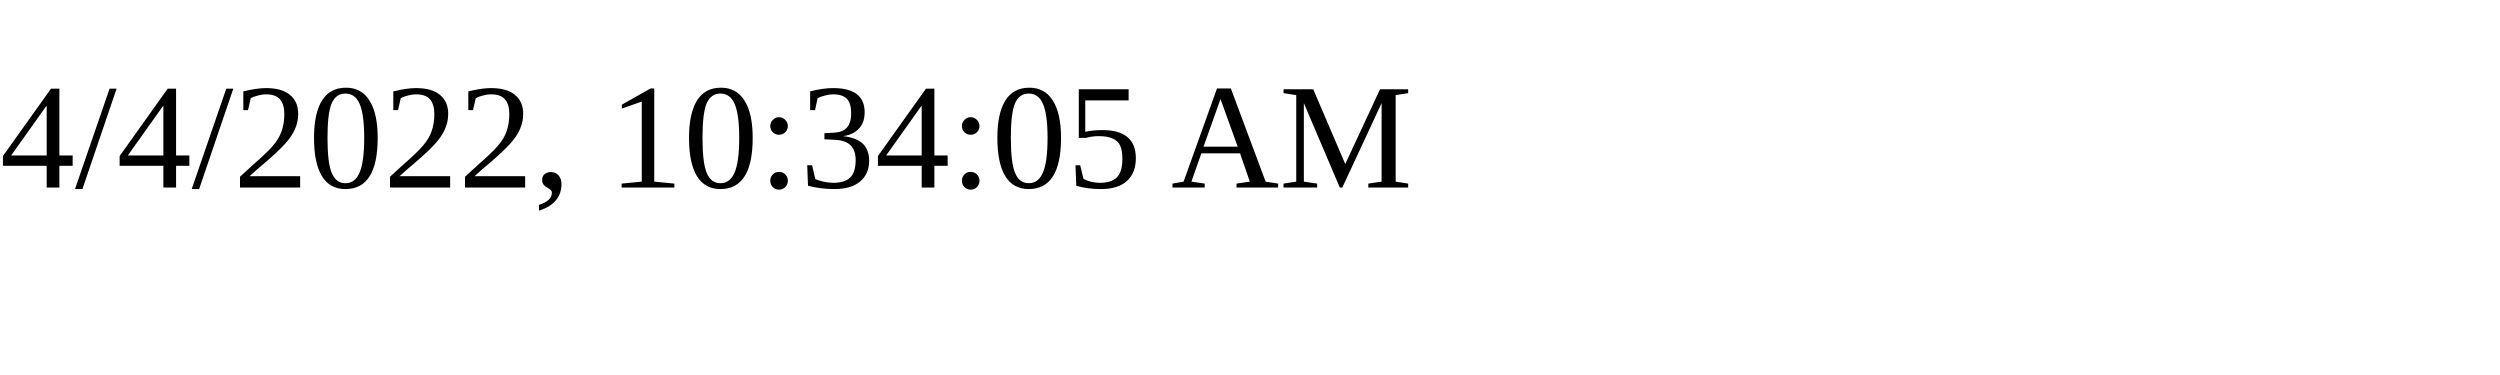
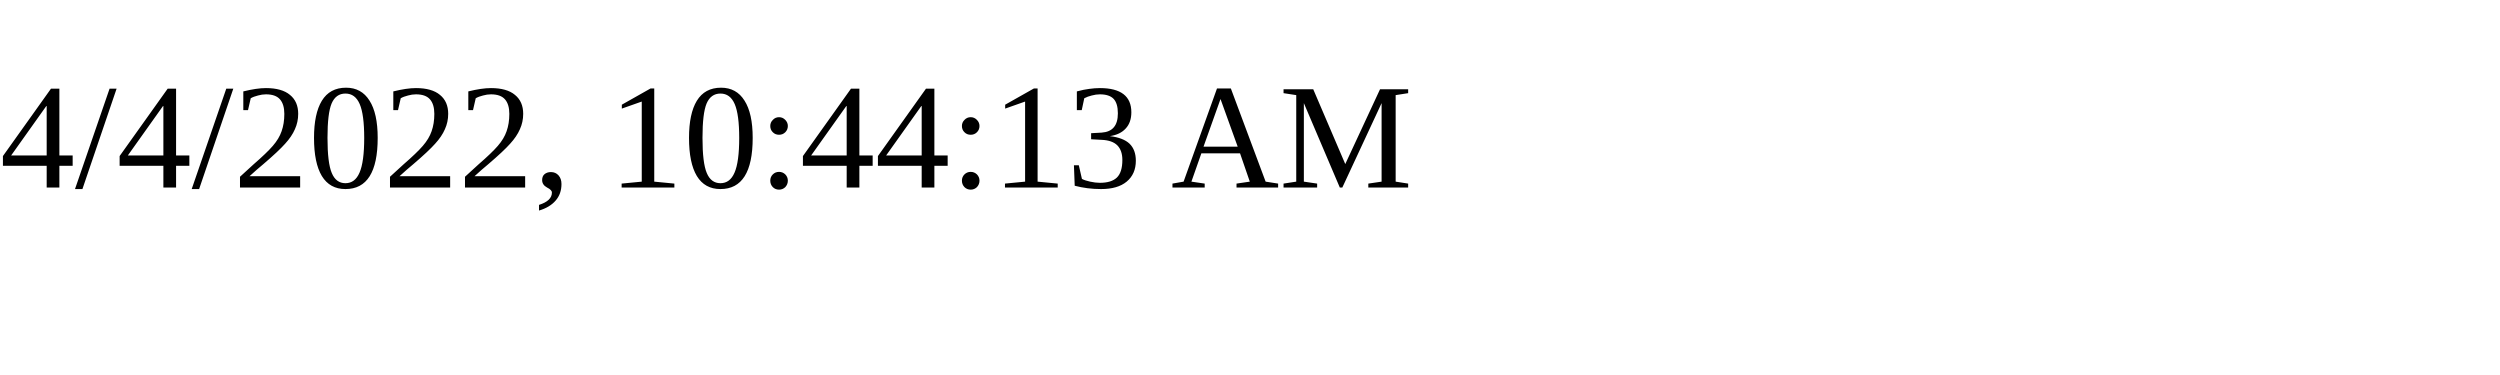
<svg xmlns="http://www.w3.org/2000/svg" height="30" width="200">
-   <text x="0" y="15">4/4/2022, 10:34:05 AM</text>
+   <text x="0" y="15">4/4/2022, 10:44:13 AM</text>
</svg>
